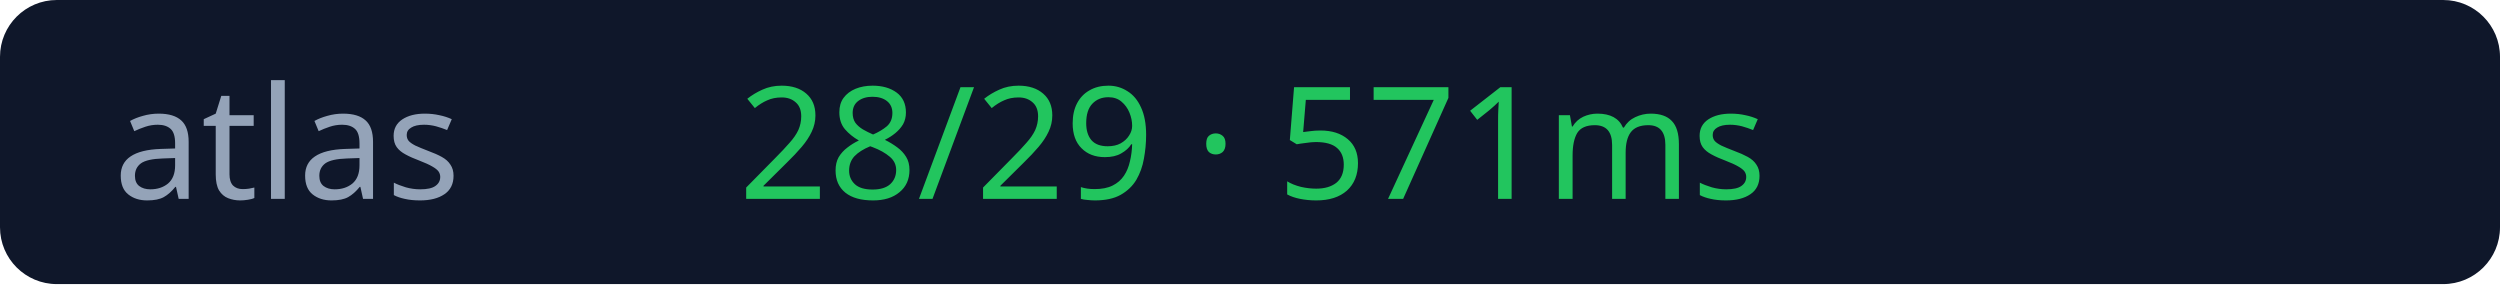
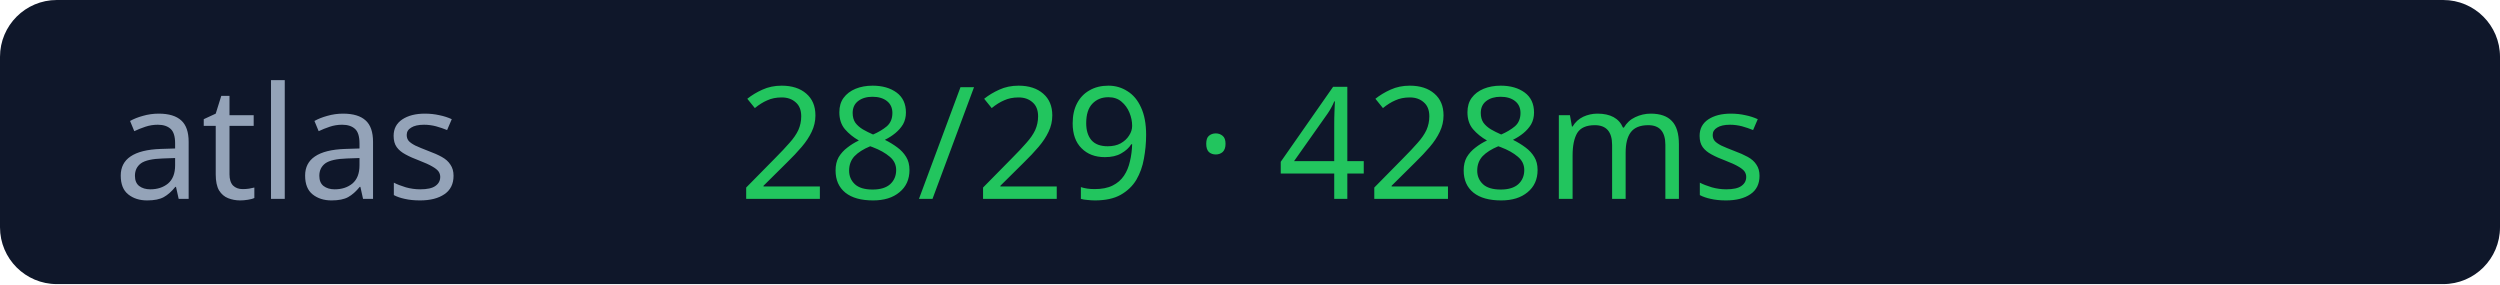
<svg xmlns="http://www.w3.org/2000/svg" width="176" height="20">
  <rect width="176" height="20" rx="4" fill="#0f172a" />
  <text x="8" y="14" fill="#94a3b8" font-size="11" font-family="Verdana">atlas</text>
-   <text x="52" y="14" fill="#22c55e" font-size="11" font-family="Verdana">28/29 · 571ms</text>
+   <text x="52" y="14" fill="#22c55e" font-size="11" font-family="Verdana">28/29 · 428ms</text>
</svg>
